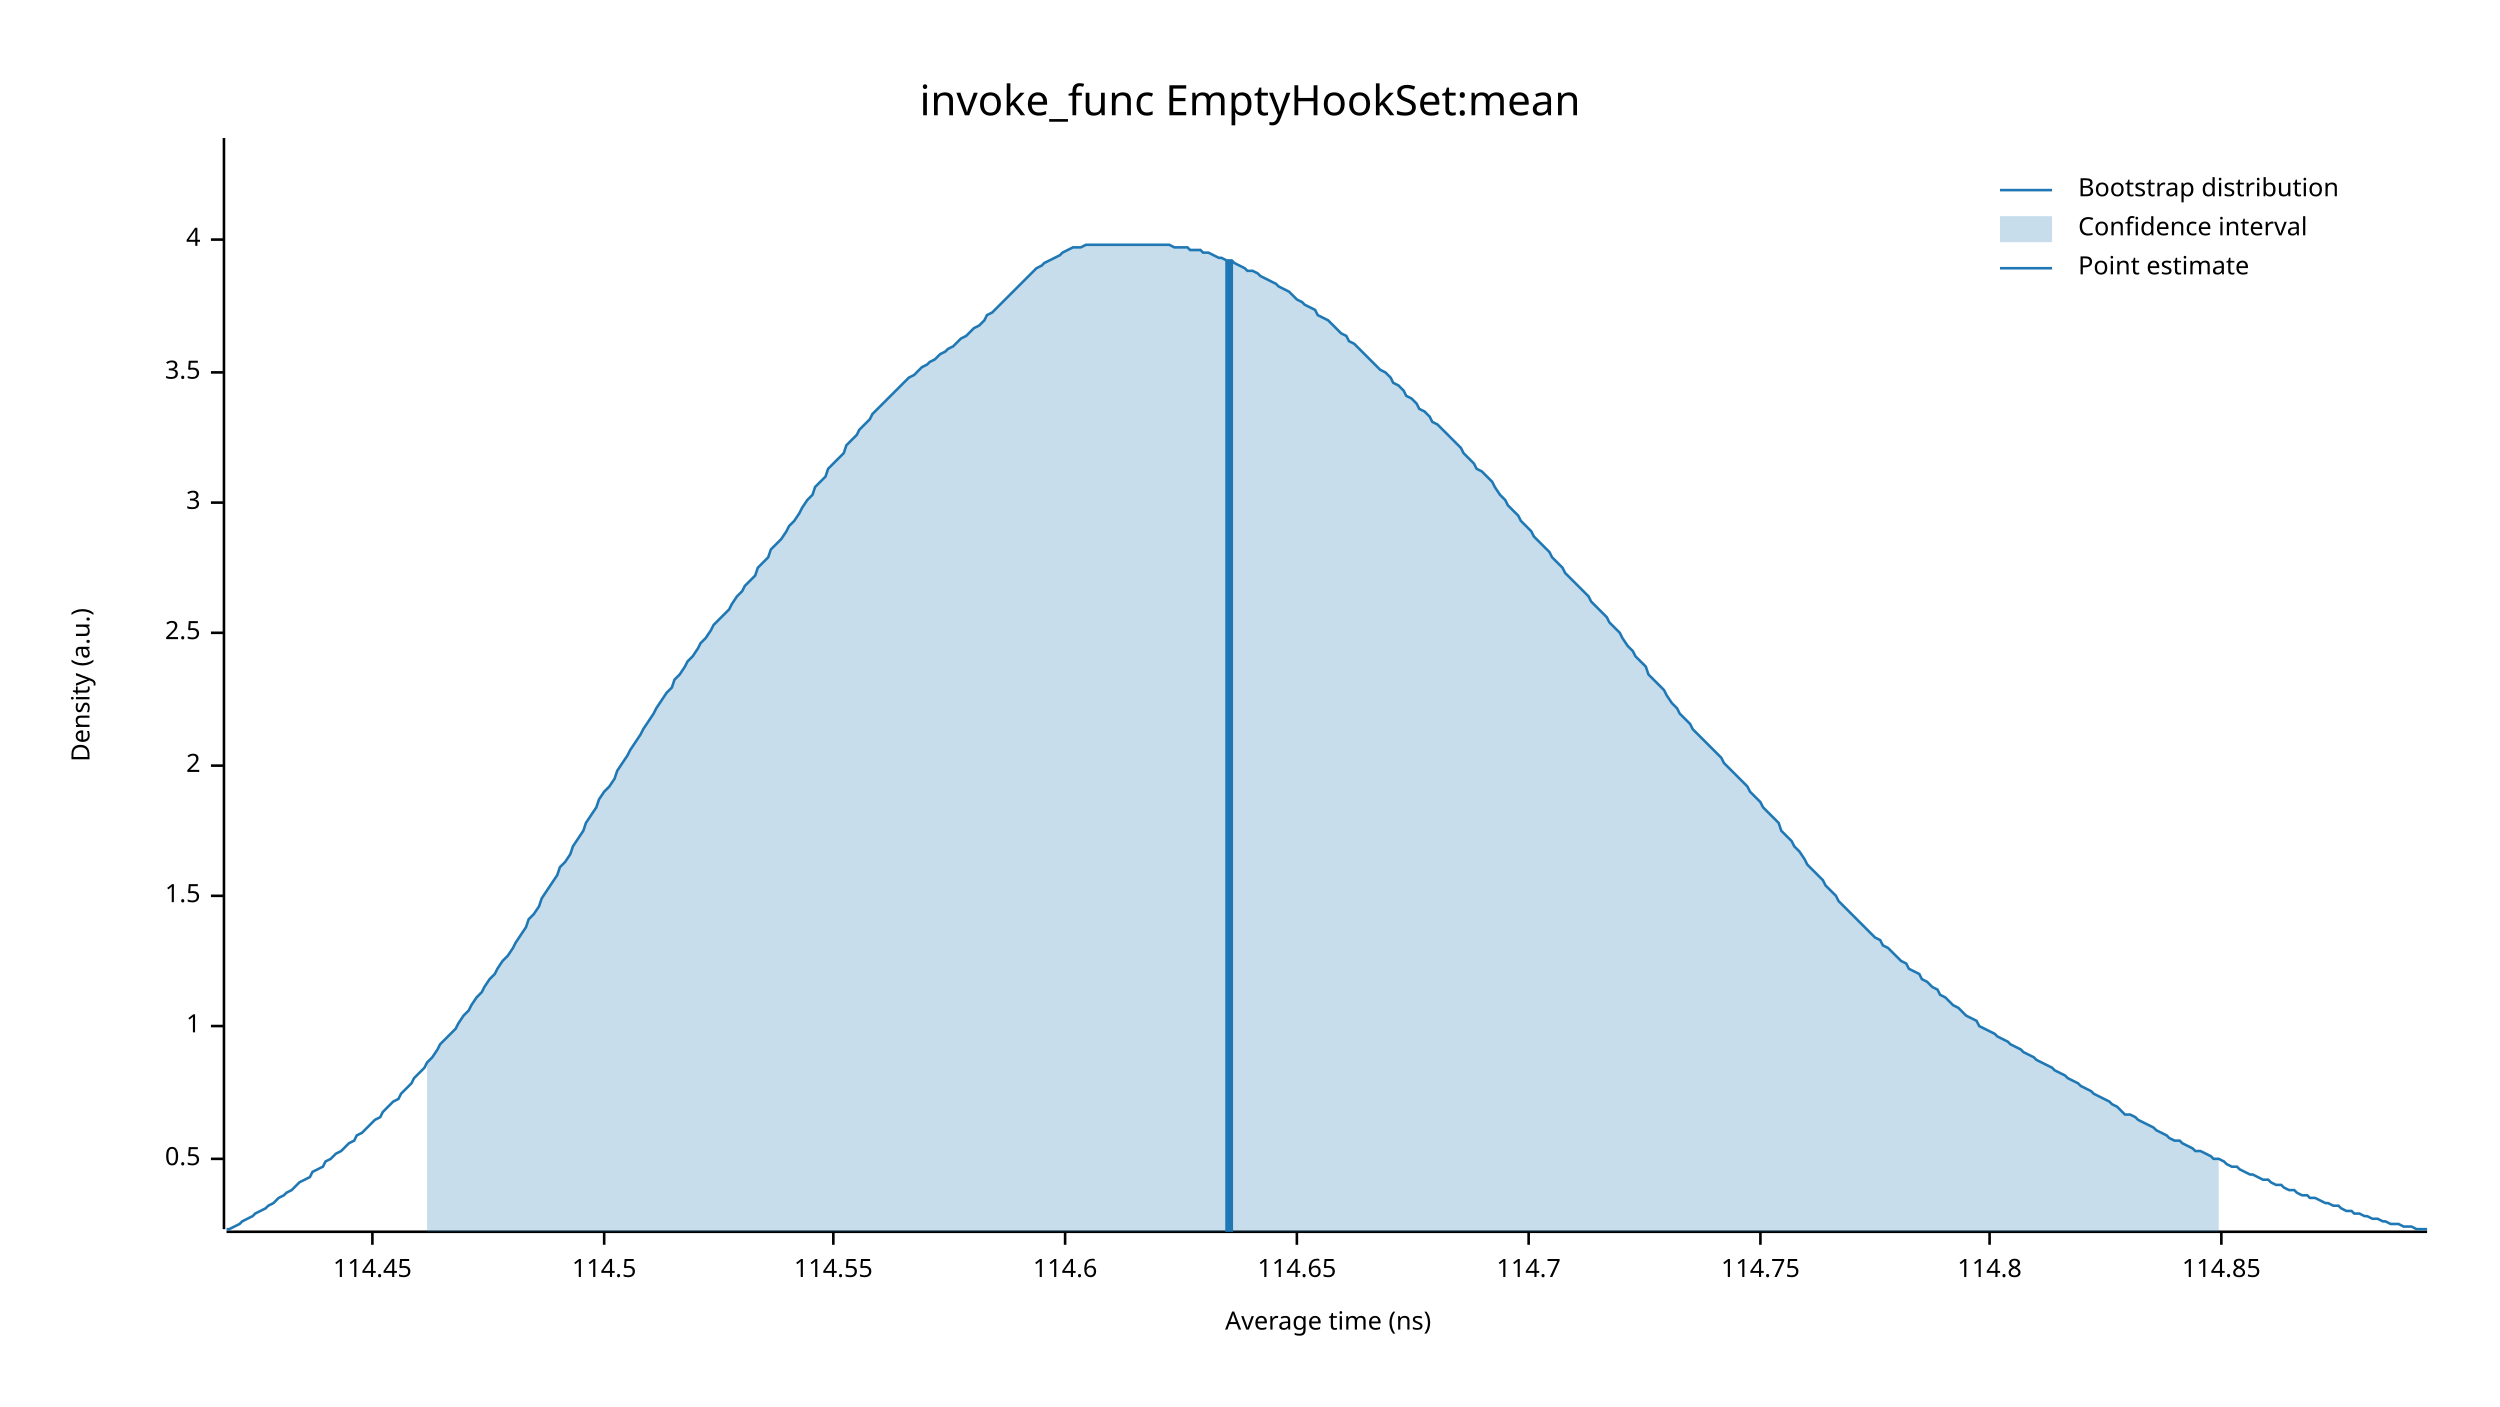
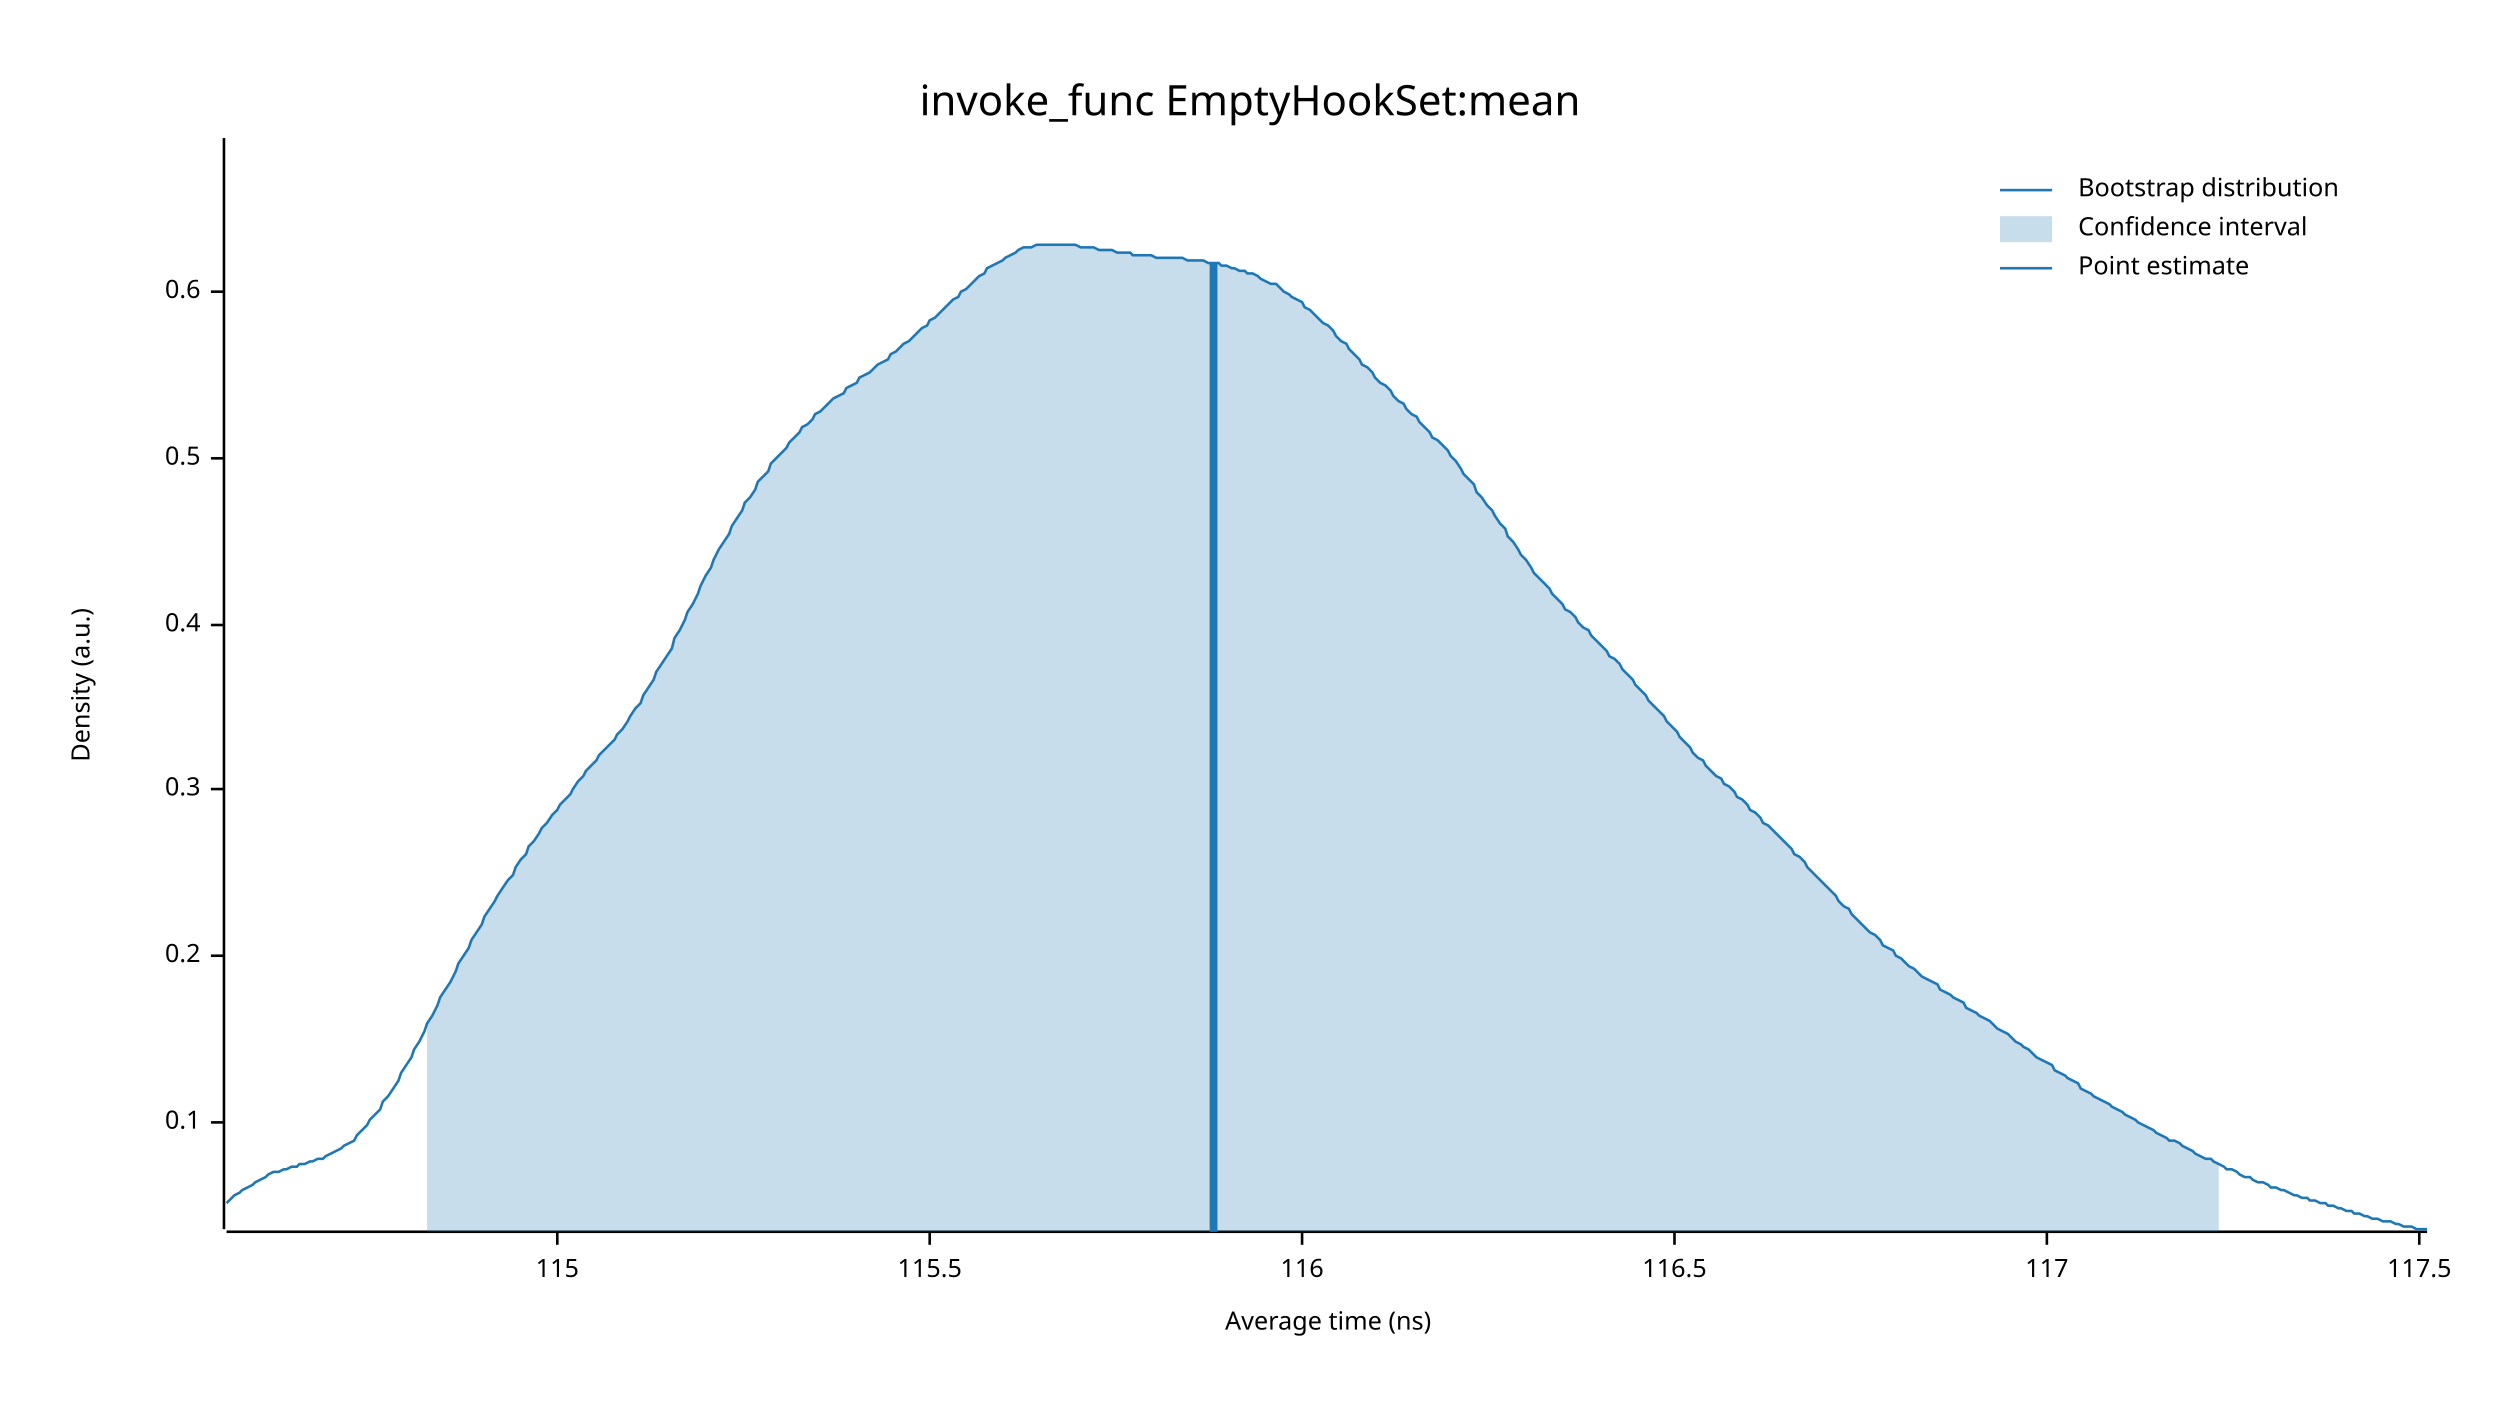
<svg xmlns="http://www.w3.org/2000/svg" width="960" height="540" viewBox="0 0 960 540">
  <text x="480" y="32" dy="0.76em" text-anchor="middle" font-family="sans-serif" font-size="16.129" opacity="1" fill="#000000">
invoke_func EmptyHookSet:mean
</text>
  <text x="27" y="263" dy="0.76em" text-anchor="middle" font-family="sans-serif" font-size="9.677" opacity="1" fill="#000000" transform="rotate(270, 27, 263)">
Density (a.u.)
</text>
  <text x="510" y="513" dy="-0.5ex" text-anchor="middle" font-family="sans-serif" font-size="9.677" opacity="1" fill="#000000">
Average time (ns)
</text>
  <polyline fill="none" opacity="1" stroke="#000000" stroke-width="1" points="86,53 86,472 " />
-   <text x="77" y="445" dy="0.5ex" text-anchor="end" font-family="sans-serif" font-size="9.677" opacity="1" fill="#000000">
+   <text x="77" y="431" dy="0.5ex" text-anchor="end" font-family="sans-serif" font-size="9.677" opacity="1" fill="#000000">
+ 0.1
+ </text>
+   <polyline fill="none" opacity="1" stroke="#000000" stroke-width="1" points="81,431 86,431 " />
+   <text x="77" y="367" dy="0.5ex" text-anchor="end" font-family="sans-serif" font-size="9.677" opacity="1" fill="#000000">
+ 0.2
+ </text>
+   <polyline fill="none" opacity="1" stroke="#000000" stroke-width="1" points="81,367 86,367 " />
+   <text x="77" y="303" dy="0.5ex" text-anchor="end" font-family="sans-serif" font-size="9.677" opacity="1" fill="#000000">
+ 0.3
+ </text>
+   <polyline fill="none" opacity="1" stroke="#000000" stroke-width="1" points="81,303 86,303 " />
+   <text x="77" y="240" dy="0.5ex" text-anchor="end" font-family="sans-serif" font-size="9.677" opacity="1" fill="#000000">
+ 0.4
+ </text>
+   <polyline fill="none" opacity="1" stroke="#000000" stroke-width="1" points="81,240 86,240 " />
+   <text x="77" y="176" dy="0.5ex" text-anchor="end" font-family="sans-serif" font-size="9.677" opacity="1" fill="#000000">
0.5
</text>
-   <polyline fill="none" opacity="1" stroke="#000000" stroke-width="1" points="81,445 86,445 " />
-   <text x="77" y="394" dy="0.5ex" text-anchor="end" font-family="sans-serif" font-size="9.677" opacity="1" fill="#000000">
- 1
+   <polyline fill="none" opacity="1" stroke="#000000" stroke-width="1" points="81,176 86,176 " />
+   <text x="77" y="112" dy="0.5ex" text-anchor="end" font-family="sans-serif" font-size="9.677" opacity="1" fill="#000000">
+ 0.6
</text>
-   <polyline fill="none" opacity="1" stroke="#000000" stroke-width="1" points="81,394 86,394 " />
-   <text x="77" y="344" dy="0.5ex" text-anchor="end" font-family="sans-serif" font-size="9.677" opacity="1" fill="#000000">
- 1.5
+   <polyline fill="none" opacity="1" stroke="#000000" stroke-width="1" points="81,112 86,112 " />
+   <polyline fill="none" opacity="1" stroke="#000000" stroke-width="1" points="87,473 932,473 " />
+   <text x="214" y="483" dy="0.76em" text-anchor="middle" font-family="sans-serif" font-size="9.677" opacity="1" fill="#000000">
+ 115
</text>
-   <polyline fill="none" opacity="1" stroke="#000000" stroke-width="1" points="81,344 86,344 " />
-   <text x="77" y="294" dy="0.5ex" text-anchor="end" font-family="sans-serif" font-size="9.677" opacity="1" fill="#000000">
- 2
+   <polyline fill="none" opacity="1" stroke="#000000" stroke-width="1" points="214,473 214,478 " />
+   <text x="357" y="483" dy="0.76em" text-anchor="middle" font-family="sans-serif" font-size="9.677" opacity="1" fill="#000000">
+ 115.5
</text>
-   <polyline fill="none" opacity="1" stroke="#000000" stroke-width="1" points="81,294 86,294 " />
-   <text x="77" y="243" dy="0.5ex" text-anchor="end" font-family="sans-serif" font-size="9.677" opacity="1" fill="#000000">
- 2.5
+   <polyline fill="none" opacity="1" stroke="#000000" stroke-width="1" points="357,473 357,478 " />
+   <text x="500" y="483" dy="0.76em" text-anchor="middle" font-family="sans-serif" font-size="9.677" opacity="1" fill="#000000">
+ 116
</text>
-   <polyline fill="none" opacity="1" stroke="#000000" stroke-width="1" points="81,243 86,243 " />
-   <text x="77" y="193" dy="0.5ex" text-anchor="end" font-family="sans-serif" font-size="9.677" opacity="1" fill="#000000">
- 3
+   <polyline fill="none" opacity="1" stroke="#000000" stroke-width="1" points="500,473 500,478 " />
+   <text x="643" y="483" dy="0.76em" text-anchor="middle" font-family="sans-serif" font-size="9.677" opacity="1" fill="#000000">
+ 116.5
</text>
-   <polyline fill="none" opacity="1" stroke="#000000" stroke-width="1" points="81,193 86,193 " />
-   <text x="77" y="143" dy="0.5ex" text-anchor="end" font-family="sans-serif" font-size="9.677" opacity="1" fill="#000000">
- 3.5
+   <polyline fill="none" opacity="1" stroke="#000000" stroke-width="1" points="643,473 643,478 " />
+   <text x="786" y="483" dy="0.76em" text-anchor="middle" font-family="sans-serif" font-size="9.677" opacity="1" fill="#000000">
+ 117
</text>
-   <polyline fill="none" opacity="1" stroke="#000000" stroke-width="1" points="81,143 86,143 " />
-   <text x="77" y="92" dy="0.5ex" text-anchor="end" font-family="sans-serif" font-size="9.677" opacity="1" fill="#000000">
- 4
+   <polyline fill="none" opacity="1" stroke="#000000" stroke-width="1" points="786,473 786,478 " />
+   <text x="929" y="483" dy="0.76em" text-anchor="middle" font-family="sans-serif" font-size="9.677" opacity="1" fill="#000000">
+ 117.5
</text>
-   <polyline fill="none" opacity="1" stroke="#000000" stroke-width="1" points="81,92 86,92 " />
-   <polyline fill="none" opacity="1" stroke="#000000" stroke-width="1" points="87,473 932,473 " />
-   <text x="143" y="483" dy="0.76em" text-anchor="middle" font-family="sans-serif" font-size="9.677" opacity="1" fill="#000000">
- 114.45
- </text>
-   <polyline fill="none" opacity="1" stroke="#000000" stroke-width="1" points="143,473 143,478 " />
-   <text x="232" y="483" dy="0.76em" text-anchor="middle" font-family="sans-serif" font-size="9.677" opacity="1" fill="#000000">
- 114.5
- </text>
-   <polyline fill="none" opacity="1" stroke="#000000" stroke-width="1" points="232,473 232,478 " />
-   <text x="320" y="483" dy="0.76em" text-anchor="middle" font-family="sans-serif" font-size="9.677" opacity="1" fill="#000000">
- 114.55
- </text>
-   <polyline fill="none" opacity="1" stroke="#000000" stroke-width="1" points="320,473 320,478 " />
-   <text x="409" y="483" dy="0.76em" text-anchor="middle" font-family="sans-serif" font-size="9.677" opacity="1" fill="#000000">
- 114.6
- </text>
-   <polyline fill="none" opacity="1" stroke="#000000" stroke-width="1" points="409,473 409,478 " />
-   <text x="498" y="483" dy="0.76em" text-anchor="middle" font-family="sans-serif" font-size="9.677" opacity="1" fill="#000000">
- 114.65
- </text>
-   <polyline fill="none" opacity="1" stroke="#000000" stroke-width="1" points="498,473 498,478 " />
-   <text x="587" y="483" dy="0.76em" text-anchor="middle" font-family="sans-serif" font-size="9.677" opacity="1" fill="#000000">
- 114.7
- </text>
-   <polyline fill="none" opacity="1" stroke="#000000" stroke-width="1" points="587,473 587,478 " />
-   <text x="676" y="483" dy="0.76em" text-anchor="middle" font-family="sans-serif" font-size="9.677" opacity="1" fill="#000000">
- 114.75
- </text>
-   <polyline fill="none" opacity="1" stroke="#000000" stroke-width="1" points="676,473 676,478 " />
-   <text x="764" y="483" dy="0.76em" text-anchor="middle" font-family="sans-serif" font-size="9.677" opacity="1" fill="#000000">
- 114.8
- </text>
-   <polyline fill="none" opacity="1" stroke="#000000" stroke-width="1" points="764,473 764,478 " />
-   <text x="853" y="483" dy="0.76em" text-anchor="middle" font-family="sans-serif" font-size="9.677" opacity="1" fill="#000000">
- 114.85
- </text>
-   <polyline fill="none" opacity="1" stroke="#000000" stroke-width="1" points="853,473 853,478 " />
-   <polyline fill="none" opacity="1" stroke="#1F78B4" stroke-width="1" points="87,472 88,472 90,471 92,470 93,469 95,468 97,467 98,466 100,465 102,464 103,463 105,462 107,460 109,459 110,458 112,457 114,455 115,454 117,453 119,452 120,450 122,449 124,448 125,446 127,445 129,443 131,442 132,441 134,439 136,438 137,436 139,435 141,433 142,432 144,430 146,429 147,427 149,425 151,423 153,422 154,420 156,418 158,416 159,414 161,412 163,410 164,408 166,406 168,403 169,401 171,399 173,397 175,395 176,393 178,390 180,388 181,386 183,383 185,381 186,379 188,376 190,374 191,372 193,369 195,367 197,364 198,362 200,359 202,356 203,353 205,351 207,348 208,345 210,342 212,339 214,336 215,333 217,331 219,328 220,325 222,322 224,319 225,316 227,313 229,310 230,307 232,304 234,302 236,299 237,296 239,293 241,290 242,288 244,285 246,282 247,280 249,277 251,274 252,272 254,269 256,266 258,264 259,261 261,259 263,256 264,254 266,252 268,249 269,247 271,245 273,242 274,240 276,238 278,236 280,234 281,232 283,229 285,227 286,225 288,223 290,221 291,218 293,216 295,214 296,211 298,209 300,207 302,204 303,202 305,200 307,197 308,195 310,192 312,190 313,187 315,185 317,183 318,180 320,178 322,176 324,174 325,171 327,169 329,167 330,165 332,163 334,161 335,159 337,157 339,155 341,153 342,152 344,150 346,148 347,147 349,145 351,144 352,143 354,141 356,140 357,139 359,138 361,136 363,135 364,134 366,133 368,131 369,130 371,129 373,127 374,126 376,125 378,123 379,121 381,120 383,118 385,116 386,115 388,113 390,111 391,110 393,108 395,106 396,105 398,103 400,102 401,101 403,100 405,99 407,98 408,97 410,96 412,95 413,95 415,95 417,94 418,94 420,94 422,94 423,94 425,94 427,94 429,94 430,94 432,94 434,94 435,94 437,94 439,94 440,94 442,94 444,94 445,94 447,94 449,94 451,95 452,95 454,95 456,95 457,96 459,96 461,96 462,97 464,97 466,98 468,99 469,99 471,100 473,100 474,101 476,102 478,103 479,104 481,104 483,105 484,106 486,107 488,108 490,109 491,110 493,111 495,112 496,113 498,115 500,116 501,117 503,118 505,119 506,121 508,122 510,123 512,125 513,126 515,128 517,129 518,131 520,132 522,134 523,135 525,137 527,139 528,140 530,142 532,143 534,145 535,147 537,148 539,150 540,152 542,153 544,155 545,157 547,158 549,160 550,162 552,163 554,165 556,167 557,168 559,170 561,172 562,174 564,176 566,178 567,180 569,181 571,183 573,185 574,187 576,190 578,192 579,194 581,196 583,198 584,200 586,202 588,204 589,206 591,208 593,210 595,212 596,214 598,216 600,218 601,220 603,222 605,224 606,225 608,227 610,229 611,231 613,233 615,235 617,237 618,239 620,241 622,243 623,245 625,248 627,250 628,252 630,254 632,256 633,259 635,261 637,263 639,265 640,267 642,270 644,272 645,274 647,276 649,278 650,280 652,282 654,284 655,285 657,287 659,289 661,291 662,293 664,295 666,297 667,298 669,300 671,302 672,304 674,306 676,308 677,310 679,312 681,314 683,316 684,319 686,321 688,323 689,325 691,327 693,330 694,332 696,334 698,336 700,338 701,340 703,342 705,344 706,346 708,348 710,350 711,351 713,353 715,355 716,356 718,358 720,360 722,361 723,363 725,364 727,366 728,367 730,369 732,370 733,372 735,373 737,374 738,376 740,377 742,379 744,380 745,382 747,383 749,385 750,386 752,387 754,389 755,390 757,391 759,392 760,394 762,395 764,396 766,397 767,398 769,399 771,400 772,401 774,402 776,403 777,404 779,405 781,406 782,407 784,408 786,409 788,410 789,411 791,412 793,413 794,414 796,415 798,416 799,417 801,418 803,419 804,420 806,421 808,422 810,423 811,424 813,425 815,427 816,428 818,428 820,429 821,430 823,431 825,432 827,433 828,434 830,435 832,436 833,437 835,438 837,438 838,439 840,440 842,441 843,442 845,442 847,443 849,444 850,445 852,445 854,446 855,447 857,448 859,448 860,449 862,450 864,451 865,451 867,452 869,453 871,453 872,454 874,455 876,455 877,456 879,457 881,457 882,458 884,459 886,459 887,460 889,460 891,461 893,462 894,462 896,463 898,463 899,464 901,465 903,465 904,466 906,466 908,467 909,467 911,468 913,468 915,469 916,469 918,470 920,470 921,470 923,471 925,471 926,471 928,472 930,472 932,472 " />
-   <polygon opacity="0.25" fill="#1F78B4" points="164,408 166,406 168,403 169,401 171,399 173,397 175,395 176,393 178,390 180,388 181,386 183,383 185,381 186,379 188,376 190,374 191,372 193,369 195,367 197,364 198,362 200,359 202,356 203,353 205,351 207,348 208,345 210,342 212,339 214,336 215,333 217,331 219,328 220,325 222,322 224,319 225,316 227,313 229,310 230,307 232,304 234,302 236,299 237,296 239,293 241,290 242,288 244,285 246,282 247,280 249,277 251,274 252,272 254,269 256,266 258,264 259,261 261,259 263,256 264,254 266,252 268,249 269,247 271,245 273,242 274,240 276,238 278,236 280,234 281,232 283,229 285,227 286,225 288,223 290,221 291,218 293,216 295,214 296,211 298,209 300,207 302,204 303,202 305,200 307,197 308,195 310,192 312,190 313,187 315,185 317,183 318,180 320,178 322,176 324,174 325,171 327,169 329,167 330,165 332,163 334,161 335,159 337,157 339,155 341,153 342,152 344,150 346,148 347,147 349,145 351,144 352,143 354,141 356,140 357,139 359,138 361,136 363,135 364,134 366,133 368,131 369,130 371,129 373,127 374,126 376,125 378,123 379,121 381,120 383,118 385,116 386,115 388,113 390,111 391,110 393,108 395,106 396,105 398,103 400,102 401,101 403,100 405,99 407,98 408,97 410,96 412,95 413,95 415,95 417,94 418,94 420,94 422,94 423,94 425,94 427,94 429,94 430,94 432,94 434,94 435,94 437,94 439,94 440,94 442,94 444,94 445,94 447,94 449,94 451,95 452,95 454,95 456,95 457,96 459,96 461,96 462,97 464,97 466,98 468,99 469,99 471,100 473,100 474,101 476,102 478,103 479,104 481,104 483,105 484,106 486,107 488,108 490,109 491,110 493,111 495,112 496,113 498,115 500,116 501,117 503,118 505,119 506,121 508,122 510,123 512,125 513,126 515,128 517,129 518,131 520,132 522,134 523,135 525,137 527,139 528,140 530,142 532,143 534,145 535,147 537,148 539,150 540,152 542,153 544,155 545,157 547,158 549,160 550,162 552,163 554,165 556,167 557,168 559,170 561,172 562,174 564,176 566,178 567,180 569,181 571,183 573,185 574,187 576,190 578,192 579,194 581,196 583,198 584,200 586,202 588,204 589,206 591,208 593,210 595,212 596,214 598,216 600,218 601,220 603,222 605,224 606,225 608,227 610,229 611,231 613,233 615,235 617,237 618,239 620,241 622,243 623,245 625,248 627,250 628,252 630,254 632,256 633,259 635,261 637,263 639,265 640,267 642,270 644,272 645,274 647,276 649,278 650,280 652,282 654,284 655,285 657,287 659,289 661,291 662,293 664,295 666,297 667,298 669,300 671,302 672,304 674,306 676,308 677,310 679,312 681,314 683,316 684,319 686,321 688,323 689,325 691,327 693,330 694,332 696,334 698,336 700,338 701,340 703,342 705,344 706,346 708,348 710,350 711,351 713,353 715,355 716,356 718,358 720,360 722,361 723,363 725,364 727,366 728,367 730,369 732,370 733,372 735,373 737,374 738,376 740,377 742,379 744,380 745,382 747,383 749,385 750,386 752,387 754,389 755,390 757,391 759,392 760,394 762,395 764,396 766,397 767,398 769,399 771,400 772,401 774,402 776,403 777,404 779,405 781,406 782,407 784,408 786,409 788,410 789,411 791,412 793,413 794,414 796,415 798,416 799,417 801,418 803,419 804,420 806,421 808,422 810,423 811,424 813,425 815,427 816,428 818,428 820,429 821,430 823,431 825,432 827,433 828,434 830,435 832,436 833,437 835,438 837,438 838,439 840,440 842,441 843,442 845,442 847,443 849,444 850,445 852,445 852,473 164,473 " />
-   <polyline fill="none" opacity="1" stroke="#1F78B4" stroke-width="3" points="472,473 472,100 " />
+   <polyline fill="none" opacity="1" stroke="#000000" stroke-width="1" points="929,473 929,478 " />
+   <polyline fill="none" opacity="1" stroke="#1F78B4" stroke-width="1" points="87,462 88,461 90,459 92,458 93,457 95,456 97,455 98,454 100,453 102,452 103,451 105,450 107,450 109,449 110,449 112,448 114,448 115,447 117,447 119,446 120,446 122,445 124,445 125,444 127,443 129,442 131,441 132,440 134,439 136,438 137,436 139,434 141,432 142,430 144,428 146,426 147,423 149,421 151,418 153,415 154,412 156,409 158,406 159,403 161,400 163,396 164,393 166,390 168,386 169,383 171,380 173,377 175,373 176,370 178,367 180,364 181,361 183,358 185,355 186,352 188,349 190,346 191,344 193,341 195,338 197,336 198,333 200,330 202,328 203,325 205,323 207,320 208,318 210,316 212,313 214,311 215,309 217,307 219,305 220,303 222,300 224,298 225,296 227,294 229,292 230,290 232,288 234,286 236,284 237,282 239,280 241,277 242,275 244,272 246,270 247,267 249,264 251,261 252,258 254,255 256,252 258,249 259,245 261,242 263,238 264,235 266,232 268,228 269,225 271,221 273,218 274,215 276,211 278,208 280,205 281,202 283,199 285,196 286,193 288,191 290,188 291,185 293,183 295,181 296,178 298,176 300,174 302,172 303,170 305,168 307,166 308,164 310,163 312,161 313,159 315,158 317,156 318,155 320,153 322,152 324,151 325,149 327,148 329,147 330,145 332,144 334,143 335,142 337,140 339,139 341,138 342,136 344,135 346,133 347,132 349,131 351,129 352,128 354,126 356,125 357,123 359,122 361,120 363,118 364,117 366,115 368,114 369,112 371,111 373,109 374,108 376,106 378,105 379,103 381,102 383,101 385,100 386,99 388,98 390,97 391,96 393,95 395,95 396,95 398,94 400,94 401,94 403,94 405,94 407,94 408,94 410,94 412,94 413,94 415,95 417,95 418,95 420,95 422,96 423,96 425,96 427,96 429,97 430,97 432,97 434,97 435,98 437,98 439,98 440,98 442,98 444,99 445,99 447,99 449,99 451,99 452,99 454,99 456,100 457,100 459,100 461,100 462,100 464,101 466,101 468,101 469,102 471,102 473,103 474,103 476,104 478,104 479,105 481,105 483,106 484,107 486,108 488,109 490,109 491,110 493,112 495,113 496,114 498,115 500,116 501,118 503,119 505,121 506,122 508,124 510,125 512,127 513,129 515,131 517,132 518,134 520,136 522,138 523,140 525,141 527,143 528,145 530,147 532,148 534,150 535,152 537,154 539,155 540,157 542,159 544,160 545,162 547,164 549,166 550,168 552,169 554,171 556,173 557,175 559,177 561,180 562,182 564,184 566,186 567,189 569,191 571,194 573,196 574,198 576,201 578,203 579,206 581,208 583,211 584,213 586,215 588,218 589,220 591,222 593,224 595,226 596,228 598,230 600,232 601,234 603,235 605,237 606,239 608,241 610,242 611,244 613,246 615,248 617,250 618,252 620,253 622,255 623,257 625,259 627,261 628,263 630,265 632,267 633,269 635,271 637,273 639,275 640,277 642,279 644,281 645,283 647,285 649,287 650,289 652,291 654,292 655,294 657,296 659,298 661,299 662,301 664,302 666,304 667,306 669,307 671,309 672,311 674,312 676,314 677,316 679,317 681,319 683,321 684,322 686,324 688,326 689,328 691,329 693,331 694,333 696,335 698,337 700,339 701,340 703,342 705,344 706,346 708,348 710,349 711,351 713,353 715,355 716,356 718,358 720,359 722,361 723,363 725,364 727,365 728,367 730,368 732,370 733,371 735,372 737,374 738,375 740,376 742,377 744,378 745,380 747,381 749,382 750,383 752,384 754,385 755,387 757,388 759,389 760,390 762,391 764,392 766,394 767,395 769,396 771,397 772,398 774,400 776,401 777,402 779,403 781,405 782,406 784,407 786,408 788,409 789,411 791,412 793,413 794,414 796,415 798,416 799,418 801,419 803,420 804,421 806,422 808,423 810,424 811,425 813,426 815,427 816,428 818,429 820,430 821,431 823,432 825,433 827,434 828,435 830,436 832,437 833,438 835,438 837,439 838,440 840,441 842,442 843,443 845,444 847,445 849,445 850,446 852,447 854,448 855,449 857,449 859,450 860,451 862,452 864,452 865,453 867,454 869,454 871,455 872,456 874,456 876,457 877,457 879,458 881,459 882,459 884,460 886,460 887,461 889,461 891,462 893,462 894,463 896,463 898,464 899,464 901,465 903,465 904,466 906,466 908,467 909,467 911,468 913,468 915,469 916,469 918,469 920,470 921,470 923,471 925,471 926,471 928,472 930,472 932,472 " />
+   <polygon opacity="0.25" fill="#1F78B4" points="164,393 166,390 168,386 169,383 171,380 173,377 175,373 176,370 178,367 180,364 181,361 183,358 185,355 186,352 188,349 190,346 191,344 193,341 195,338 197,336 198,333 200,330 202,328 203,325 205,323 207,320 208,318 210,316 212,313 214,311 215,309 217,307 219,305 220,303 222,300 224,298 225,296 227,294 229,292 230,290 232,288 234,286 236,284 237,282 239,280 241,277 242,275 244,272 246,270 247,267 249,264 251,261 252,258 254,255 256,252 258,249 259,245 261,242 263,238 264,235 266,232 268,228 269,225 271,221 273,218 274,215 276,211 278,208 280,205 281,202 283,199 285,196 286,193 288,191 290,188 291,185 293,183 295,181 296,178 298,176 300,174 302,172 303,170 305,168 307,166 308,164 310,163 312,161 313,159 315,158 317,156 318,155 320,153 322,152 324,151 325,149 327,148 329,147 330,145 332,144 334,143 335,142 337,140 339,139 341,138 342,136 344,135 346,133 347,132 349,131 351,129 352,128 354,126 356,125 357,123 359,122 361,120 363,118 364,117 366,115 368,114 369,112 371,111 373,109 374,108 376,106 378,105 379,103 381,102 383,101 385,100 386,99 388,98 390,97 391,96 393,95 395,95 396,95 398,94 400,94 401,94 403,94 405,94 407,94 408,94 410,94 412,94 413,94 415,95 417,95 418,95 420,95 422,96 423,96 425,96 427,96 429,97 430,97 432,97 434,97 435,98 437,98 439,98 440,98 442,98 444,99 445,99 447,99 449,99 451,99 452,99 454,99 456,100 457,100 459,100 461,100 462,100 464,101 466,101 468,101 469,102 471,102 473,103 474,103 476,104 478,104 479,105 481,105 483,106 484,107 486,108 488,109 490,109 491,110 493,112 495,113 496,114 498,115 500,116 501,118 503,119 505,121 506,122 508,124 510,125 512,127 513,129 515,131 517,132 518,134 520,136 522,138 523,140 525,141 527,143 528,145 530,147 532,148 534,150 535,152 537,154 539,155 540,157 542,159 544,160 545,162 547,164 549,166 550,168 552,169 554,171 556,173 557,175 559,177 561,180 562,182 564,184 566,186 567,189 569,191 571,194 573,196 574,198 576,201 578,203 579,206 581,208 583,211 584,213 586,215 588,218 589,220 591,222 593,224 595,226 596,228 598,230 600,232 601,234 603,235 605,237 606,239 608,241 610,242 611,244 613,246 615,248 617,250 618,252 620,253 622,255 623,257 625,259 627,261 628,263 630,265 632,267 633,269 635,271 637,273 639,275 640,277 642,279 644,281 645,283 647,285 649,287 650,289 652,291 654,292 655,294 657,296 659,298 661,299 662,301 664,302 666,304 667,306 669,307 671,309 672,311 674,312 676,314 677,316 679,317 681,319 683,321 684,322 686,324 688,326 689,328 691,329 693,331 694,333 696,335 698,337 700,339 701,340 703,342 705,344 706,346 708,348 710,349 711,351 713,353 715,355 716,356 718,358 720,359 722,361 723,363 725,364 727,365 728,367 730,368 732,370 733,371 735,372 737,374 738,375 740,376 742,377 744,378 745,380 747,381 749,382 750,383 752,384 754,385 755,387 757,388 759,389 760,390 762,391 764,392 766,394 767,395 769,396 771,397 772,398 774,400 776,401 777,402 779,403 781,405 782,406 784,407 786,408 788,409 789,411 791,412 793,413 794,414 796,415 798,416 799,418 801,419 803,420 804,421 806,422 808,423 810,424 811,425 813,426 815,427 816,428 818,429 820,430 821,431 823,432 825,433 827,434 828,435 830,436 832,437 833,438 835,438 837,439 838,440 840,441 842,442 843,443 845,444 847,445 849,445 850,446 852,447 852,473 164,473 " />
+   <polyline fill="none" opacity="1" stroke="#1F78B4" stroke-width="3" points="466,473 466,101 " />
  <text x="798" y="68" dy="0.76em" text-anchor="start" font-family="sans-serif" font-size="9.677" opacity="1" fill="#000000">
Bootstrap distribution
</text>
  <text x="798" y="83" dy="0.76em" text-anchor="start" font-family="sans-serif" font-size="9.677" opacity="1" fill="#000000">
Confidence interval
</text>
  <text x="798" y="98" dy="0.76em" text-anchor="start" font-family="sans-serif" font-size="9.677" opacity="1" fill="#000000">
Point estimate
</text>
  <polyline fill="none" opacity="1" stroke="#1F78B4" stroke-width="1" points="768,73 788,73 " />
  <rect x="768" y="83" width="20" height="10" opacity="0.25" fill="#1F78B4" stroke="none" />
  <polyline fill="none" opacity="1" stroke="#1F78B4" stroke-width="1" points="768,103 788,103 " />
</svg>
